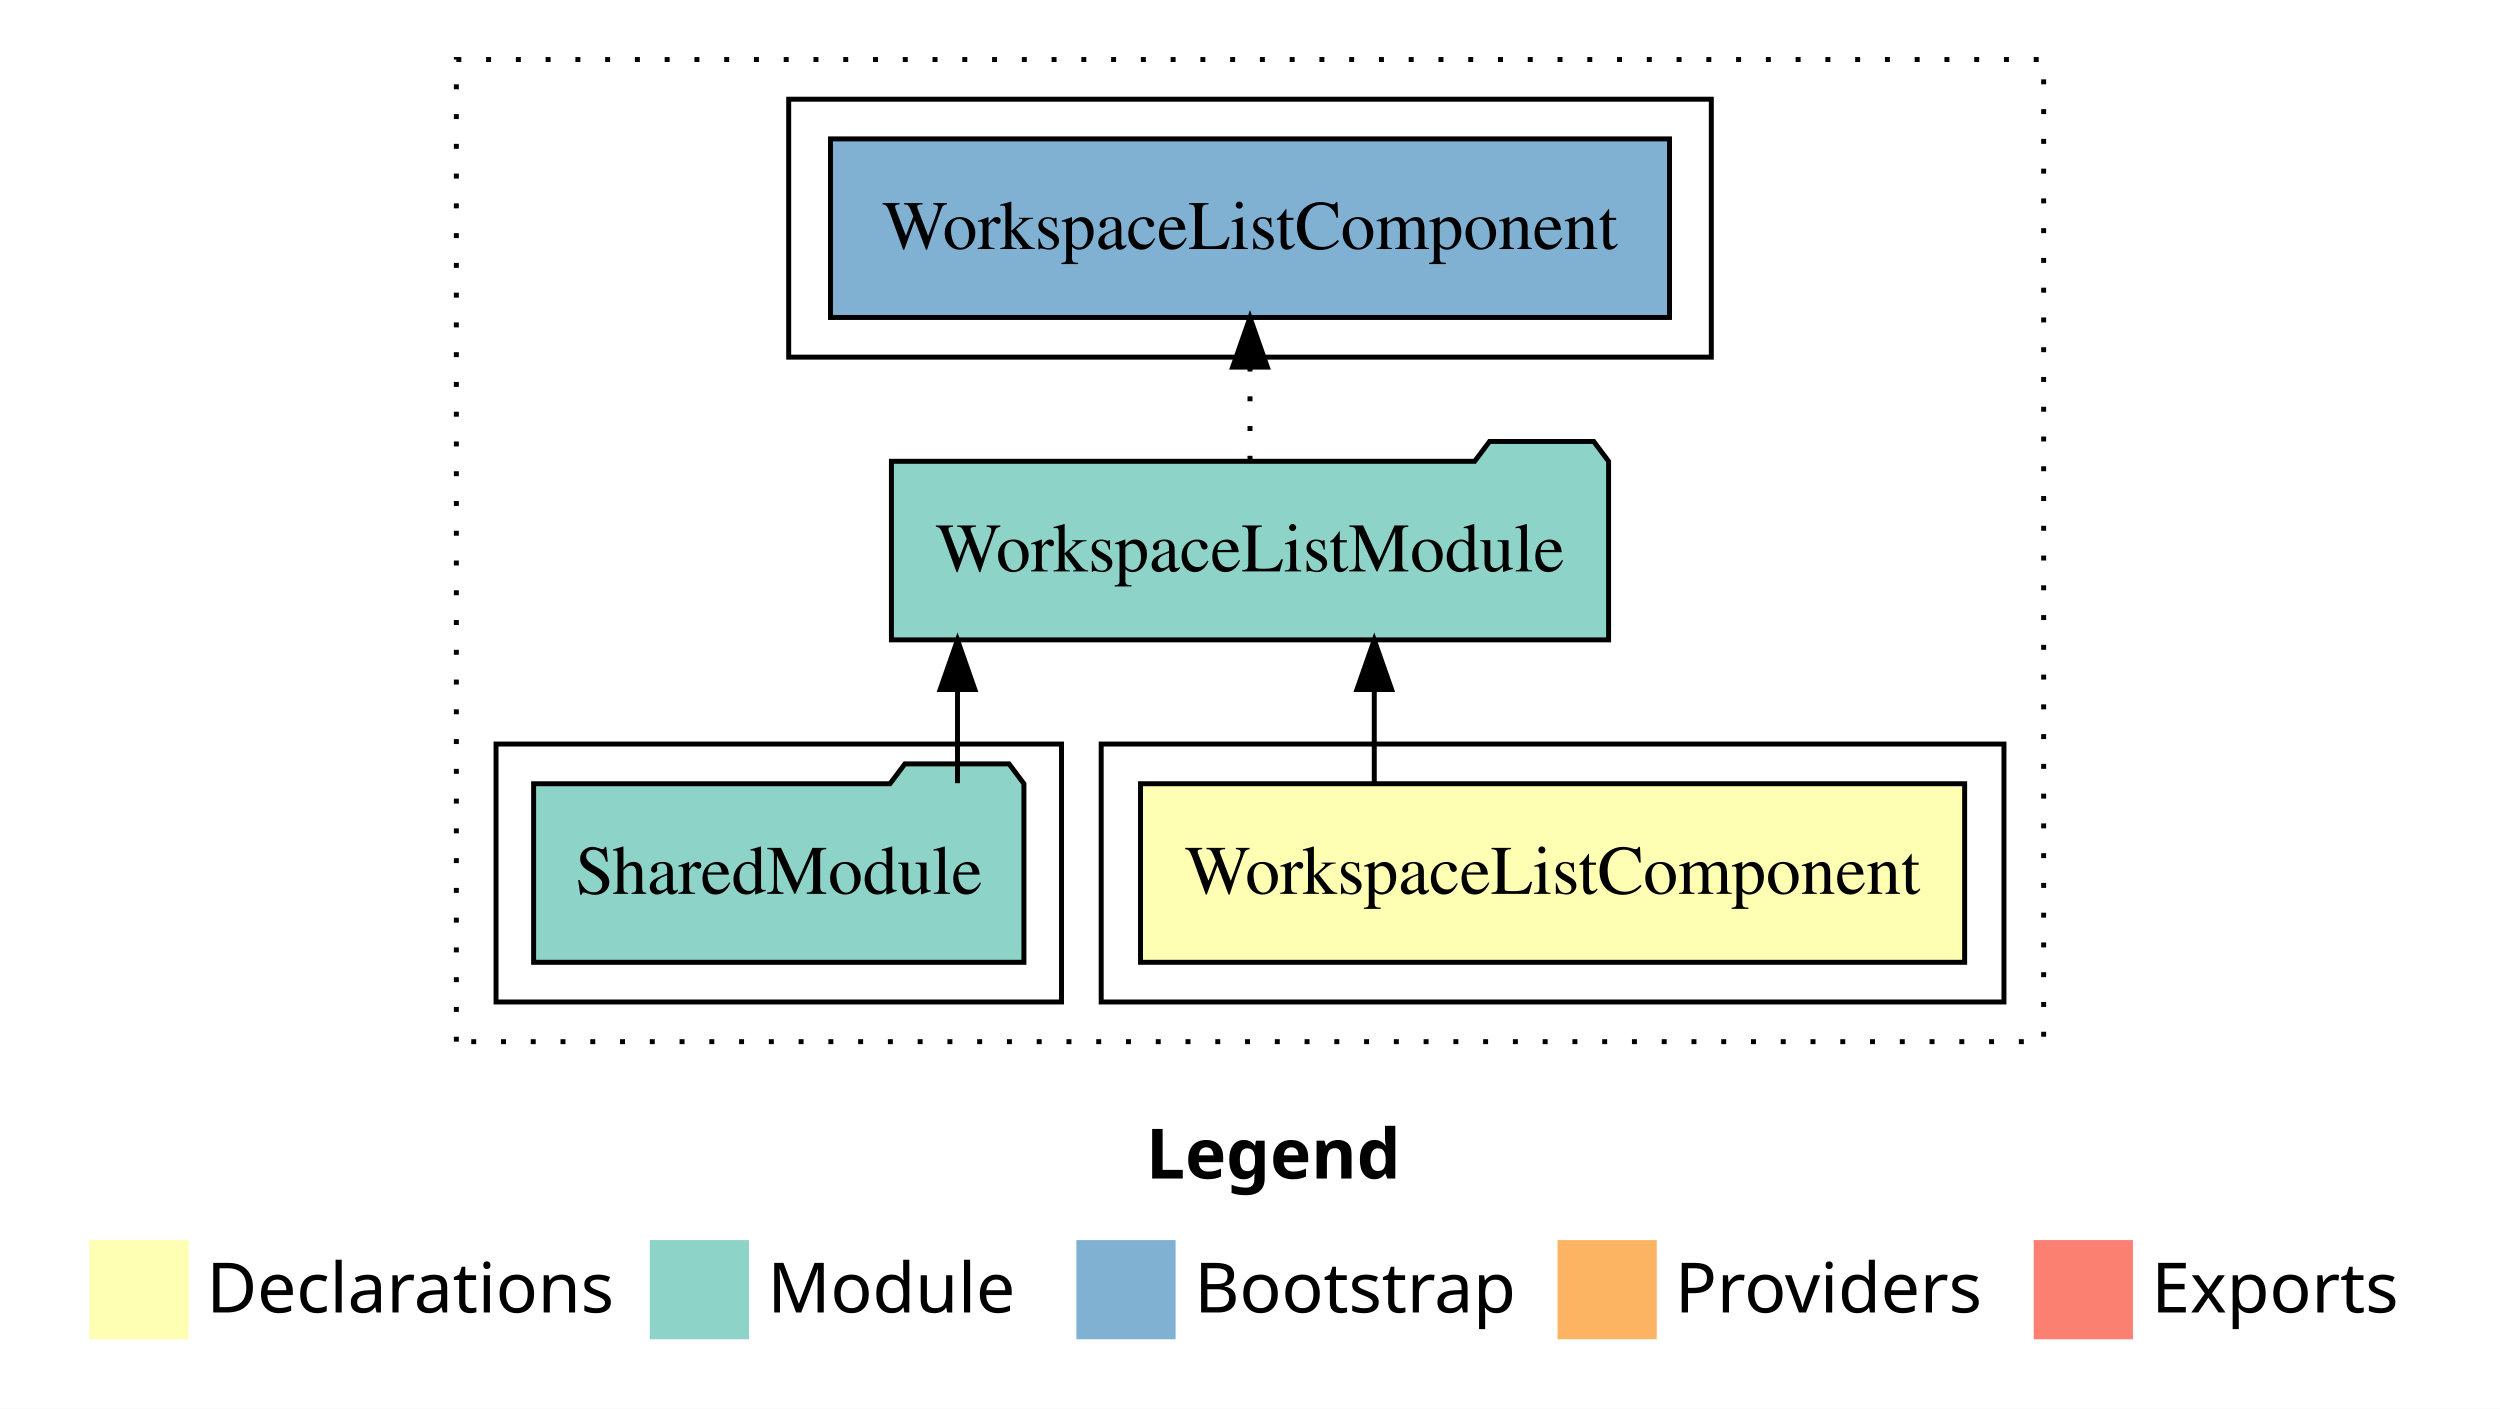
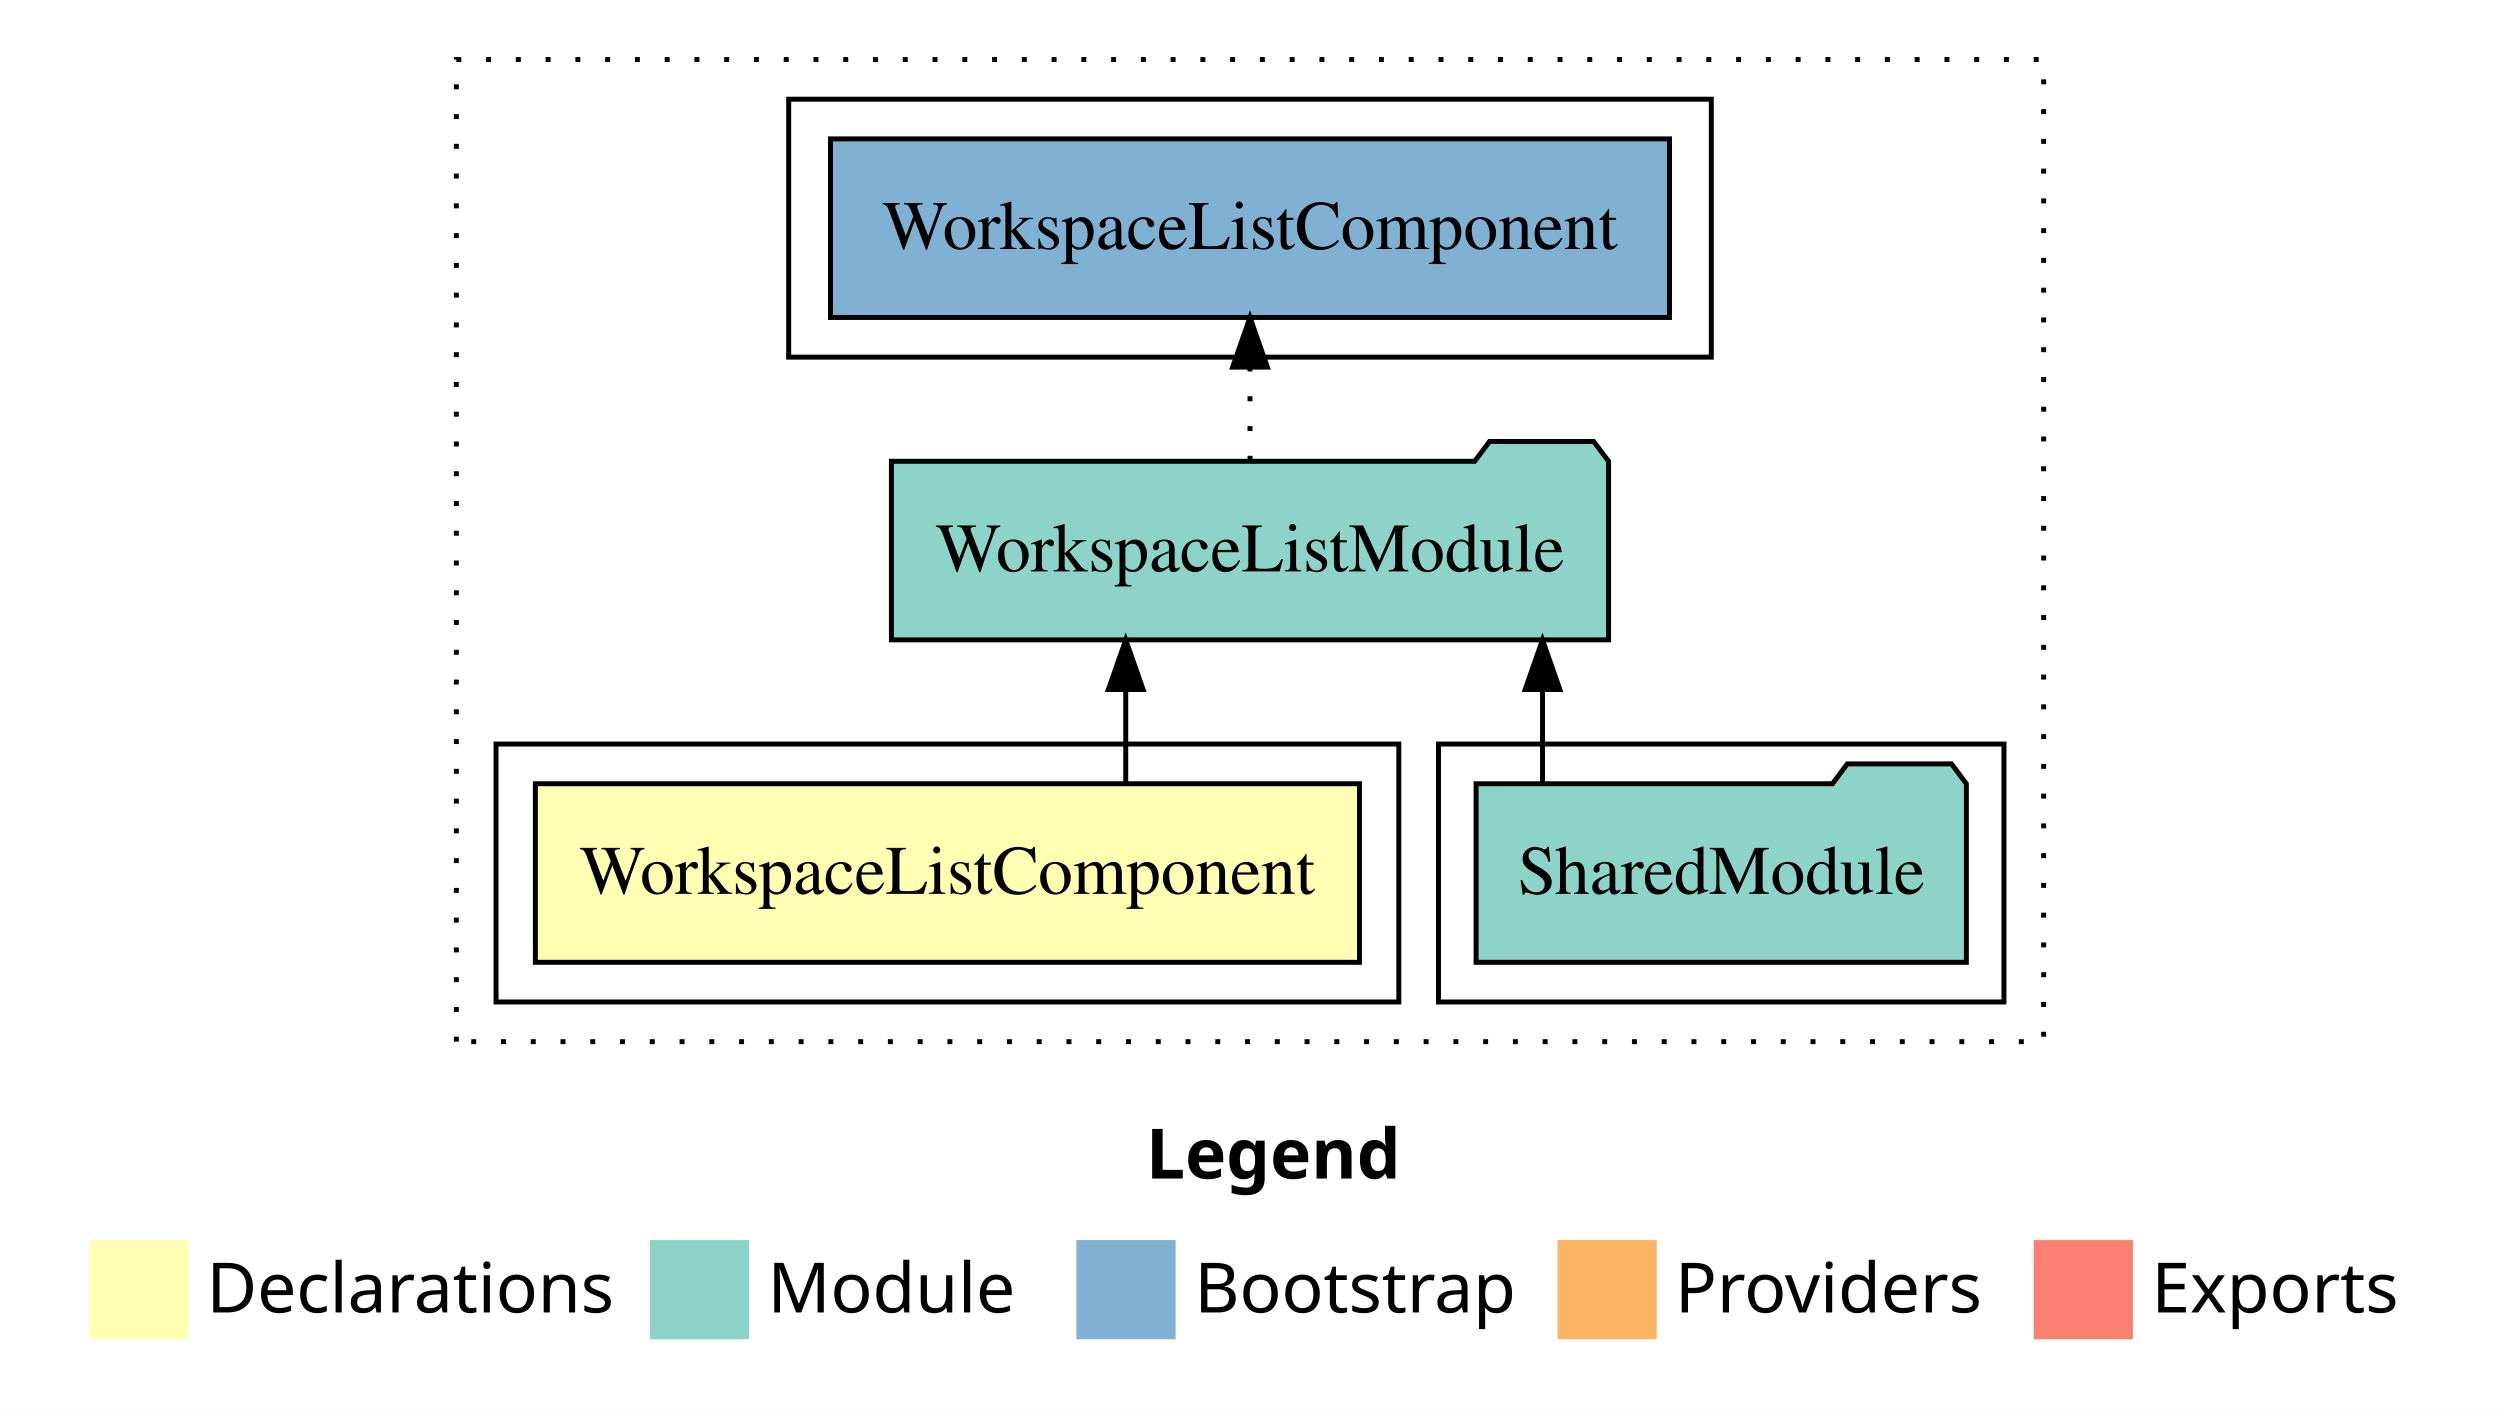
<svg xmlns="http://www.w3.org/2000/svg" width="504pt" height="284pt" viewBox="0.00 0.00 504.00 284.00">
  <g id="graph0" class="graph" transform="scale(1 1) rotate(0) translate(4 280)">
-     <polygon fill="#ffffff" stroke="transparent" points="-4,4 -4,-280 500,-280 500,4 -4,4" />
-     <text text-anchor="start" x="227.009" y="-42.4" font-family="sans-serif" font-weight="bold" font-size="14.00" fill="#000000">Legend</text>
+     <polygon fill="white" stroke="transparent" points="-4,4 -4,-280 500,-280 500,4 -4,4" />
+     <text text-anchor="start" x="227.01" y="-42.4" font-family="sans-serif" font-weight="bold" font-size="14.00">Legend</text>
    <polygon fill="#ffffb3" stroke="transparent" points="14,-10 14,-30 34,-30 34,-10 14,-10" />
-     <text text-anchor="start" x="37.629" y="-15.4" font-family="sans-serif" font-size="14.00" fill="#000000">  Declarations</text>
+     <text text-anchor="start" x="37.63" y="-15.4" font-family="sans-serif" font-size="14.00">  Declarations</text>
    <polygon fill="#8dd3c7" stroke="transparent" points="127,-10 127,-30 147,-30 147,-10 127,-10" />
-     <text text-anchor="start" x="150.725" y="-15.4" font-family="sans-serif" font-size="14.00" fill="#000000">  Module</text>
+     <text text-anchor="start" x="150.73" y="-15.4" font-family="sans-serif" font-size="14.00">  Module</text>
    <polygon fill="#80b1d3" stroke="transparent" points="213,-10 213,-30 233,-30 233,-10 213,-10" />
-     <text text-anchor="start" x="236.781" y="-15.4" font-family="sans-serif" font-size="14.00" fill="#000000">  Bootstrap</text>
+     <text text-anchor="start" x="236.78" y="-15.4" font-family="sans-serif" font-size="14.00">  Bootstrap</text>
    <polygon fill="#fdb462" stroke="transparent" points="310,-10 310,-30 330,-30 330,-10 310,-10" />
-     <text text-anchor="start" x="333.673" y="-15.4" font-family="sans-serif" font-size="14.00" fill="#000000">  Providers</text>
+     <text text-anchor="start" x="333.67" y="-15.4" font-family="sans-serif" font-size="14.00">  Providers</text>
    <polygon fill="#fb8072" stroke="transparent" points="406,-10 406,-30 426,-30 426,-10 406,-10" />
-     <text text-anchor="start" x="429.726" y="-15.4" font-family="sans-serif" font-size="14.00" fill="#000000">  Exports</text>
+     <text text-anchor="start" x="429.73" y="-15.4" font-family="sans-serif" font-size="14.00">  Exports</text>
    <g id="clust1" class="cluster">
-       <polygon fill="none" stroke="#000000" stroke-dasharray="1,5" points="88,-70 88,-268 408,-268 408,-70 88,-70" />
+       <polygon fill="none" stroke="black" stroke-dasharray="1,5" points="88,-70 88,-268 408,-268 408,-70 88,-70" />
+     </g>
+     <g id="clust4" class="cluster">
+       <polygon fill="none" stroke="black" points="286,-78 286,-130 400,-130 400,-78 286,-78" />
+     </g>
+     <g id="clust6" class="cluster">
+       <polygon fill="none" stroke="black" points="155,-208 155,-260 341,-260 341,-208 155,-208" />
    </g>
    <g id="clust2" class="cluster">
-       <polygon fill="none" stroke="#000000" points="218,-78 218,-130 400,-130 400,-78 218,-78" />
-     </g>
-     <g id="clust4" class="cluster">
-       <polygon fill="none" stroke="#000000" points="96,-78 96,-130 210,-130 210,-78 96,-78" />
-     </g>
-     <g id="clust6" class="cluster">
-       <polygon fill="none" stroke="#000000" points="155,-208 155,-260 341,-260 341,-208 155,-208" />
+       <polygon fill="none" stroke="black" points="96,-78 96,-130 278,-130 278,-78 96,-78" />
    </g>
    <g id="node1" class="node">
-       <polygon fill="#ffffb3" stroke="#000000" points="392.074,-122 225.926,-122 225.926,-86 392.074,-86 392.074,-122" />
-       <text text-anchor="middle" x="309" y="-99.8" font-family="Times,serif" font-size="14.00" fill="#000000">WorkspaceListComponent</text>
+       <polygon fill="#ffffb3" stroke="black" points="270.07,-122 103.93,-122 103.93,-86 270.07,-86 270.07,-122" />
+       <text text-anchor="middle" x="187" y="-99.8" font-family="Times,serif" font-size="14.00">WorkspaceListComponent</text>
    </g>
    <g id="node2" class="node">
-       <polygon fill="#8dd3c7" stroke="#000000" points="320.292,-187 317.292,-191 296.292,-191 293.292,-187 175.708,-187 175.708,-151 320.292,-151 320.292,-187" />
-       <text text-anchor="middle" x="248" y="-164.8" font-family="Times,serif" font-size="14.00" fill="#000000">WorkspaceListModule</text>
+       <polygon fill="#8dd3c7" stroke="black" points="320.29,-187 317.29,-191 296.29,-191 293.29,-187 175.71,-187 175.71,-151 320.29,-151 320.29,-187" />
+       <text text-anchor="middle" x="248" y="-164.8" font-family="Times,serif" font-size="14.00">WorkspaceListModule</text>
    </g>
    <g id="edge1" class="edge">
-       <path fill="none" stroke="#000000" d="M273.054,-122.106C273.054,-122.106 273.054,-140.991 273.054,-140.991" />
-       <polygon fill="#000000" stroke="#000000" points="269.554,-140.991 273.054,-150.991 276.554,-140.991 269.554,-140.991" />
+       <path fill="none" stroke="black" d="M222.95,-122.11C222.95,-122.11 222.95,-140.99 222.95,-140.99" />
+       <polygon fill="black" stroke="black" points="219.45,-140.99 222.95,-150.99 226.45,-140.99 219.45,-140.99" />
    </g>
    <g id="node4" class="node">
-       <polygon fill="#80b1d3" stroke="#000000" points="332.575,-252 163.425,-252 163.425,-216 332.575,-216 332.575,-252" />
-       <text text-anchor="middle" x="248" y="-229.8" font-family="Times,serif" font-size="14.00" fill="#000000">WorkspaceListComponent </text>
+       <polygon fill="#80b1d3" stroke="black" points="332.57,-252 163.43,-252 163.43,-216 332.57,-216 332.57,-252" />
+       <text text-anchor="middle" x="248" y="-229.8" font-family="Times,serif" font-size="14.00">WorkspaceListComponent </text>
    </g>
    <g id="edge3" class="edge">
-       <path fill="none" stroke="#000000" stroke-dasharray="1,5" d="M248,-187.106C248,-187.106 248,-205.991 248,-205.991" />
-       <polygon fill="#000000" stroke="#000000" points="244.5,-205.991 248,-215.991 251.5,-205.991 244.5,-205.991" />
+       <path fill="none" stroke="black" stroke-dasharray="1,5" d="M248,-187.11C248,-187.11 248,-205.99 248,-205.99" />
+       <polygon fill="black" stroke="black" points="244.5,-205.99 248,-215.99 251.5,-205.99 244.5,-205.99" />
    </g>
    <g id="node3" class="node">
-       <polygon fill="#8dd3c7" stroke="#000000" points="202.423,-122 199.423,-126 178.423,-126 175.423,-122 103.577,-122 103.577,-86 202.423,-86 202.423,-122" />
-       <text text-anchor="middle" x="153" y="-99.8" font-family="Times,serif" font-size="14.00" fill="#000000">SharedModule</text>
+       <polygon fill="#8dd3c7" stroke="black" points="392.42,-122 389.42,-126 368.42,-126 365.42,-122 293.58,-122 293.58,-86 392.42,-86 392.42,-122" />
+       <text text-anchor="middle" x="343" y="-99.8" font-family="Times,serif" font-size="14.00">SharedModule</text>
    </g>
    <g id="edge2" class="edge">
-       <path fill="none" stroke="#000000" d="M189.033,-122.106C189.033,-122.106 189.033,-140.991 189.033,-140.991" />
-       <polygon fill="#000000" stroke="#000000" points="185.533,-140.991 189.033,-150.991 192.533,-140.991 185.533,-140.991" />
+       <path fill="none" stroke="black" d="M306.97,-122.11C306.97,-122.11 306.97,-140.99 306.97,-140.99" />
+       <polygon fill="black" stroke="black" points="303.47,-140.99 306.97,-150.99 310.47,-140.99 303.47,-140.99" />
    </g>
  </g>
</svg>
